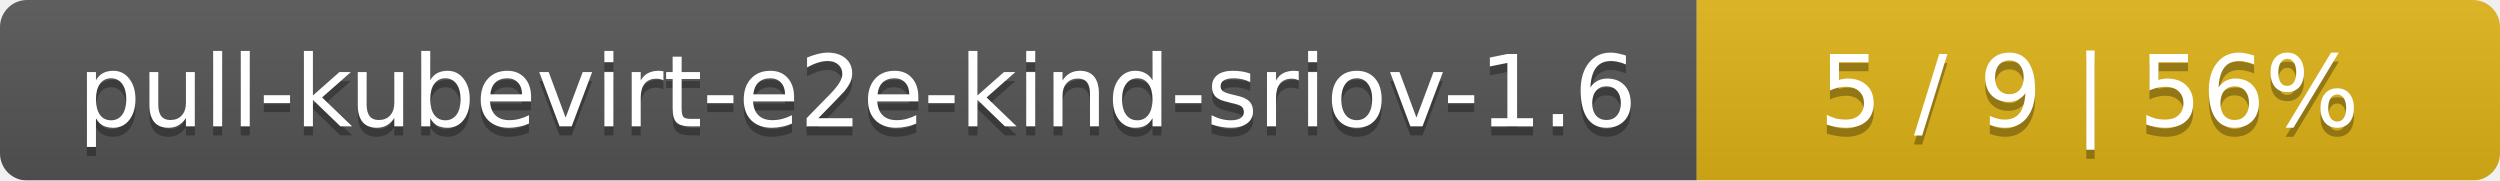
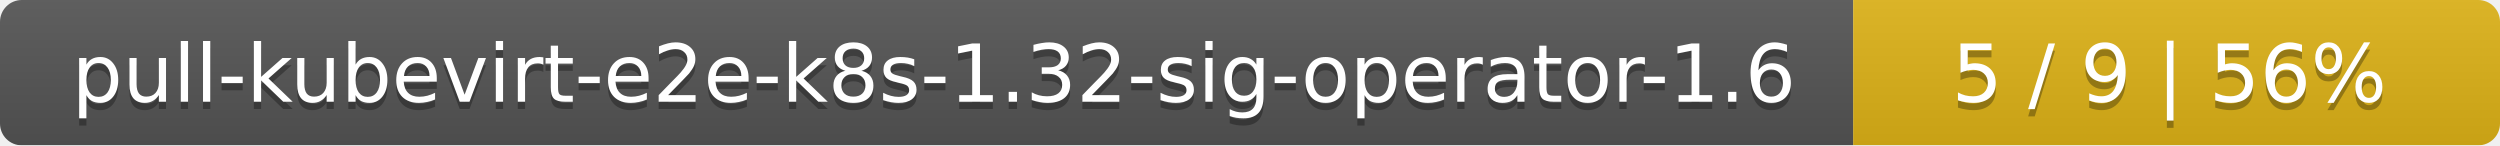
- <svg xmlns="http://www.w3.org/2000/svg" width="277" height="20">
+ <svg xmlns="http://www.w3.org/2000/svg" width="344" height="20">
  <linearGradient id="smooth" x2="0" y2="100%">
    <stop offset="0" stop-color="#bbb" stop-opacity=".1" />
    <stop offset="1" stop-opacity=".1" />
  </linearGradient>
  <mask id="round">
-     <rect width="277" height="20" rx="3" fill="#fff" />
+     <rect width="344" height="20" rx="3" fill="#fff" />
  </mask>
  <g mask="url(#round)">
-     <rect width="188" height="20" fill="#555" />
-     <rect x="188" width="89" height="20" fill="#dfb317" />
-     <rect width="277" height="20" fill="url(#smooth)" />
+     <rect width="255" height="20" fill="#555" />
+     <rect x="255" width="89" height="20" fill="#dfb317" />
+     <rect width="344" height="20" fill="url(#smooth)" />
  </g>
  <g fill="#fff" text-anchor="middle" font-family="DejaVu Sans,Verdana,Geneva,sans-serif" font-size="11">
-     <text x="95" y="15" fill="#010101" fill-opacity=".3">pull-kubevirt-e2e-kind-sriov-1.6</text>
-     <text x="95" y="14">pull-kubevirt-e2e-kind-sriov-1.6</text>
-     <text x="231.5" y="15" fill="#010101" fill-opacity=".3">5 / 9    |    56%</text>
-     <text x="231.5" y="14">5 / 9    |    56%</text>
+     <text x="128.5" y="15" fill="#010101" fill-opacity=".3">pull-kubevirt-e2e-k8s-1.32-sig-operator-1.6</text>
+     <text x="128.5" y="14">pull-kubevirt-e2e-k8s-1.32-sig-operator-1.6</text>
+     <text x="298.5" y="15" fill="#010101" fill-opacity=".3">5 / 9    |    56%</text>
+     <text x="298.5" y="14">5 / 9    |    56%</text>
  </g>
</svg>
